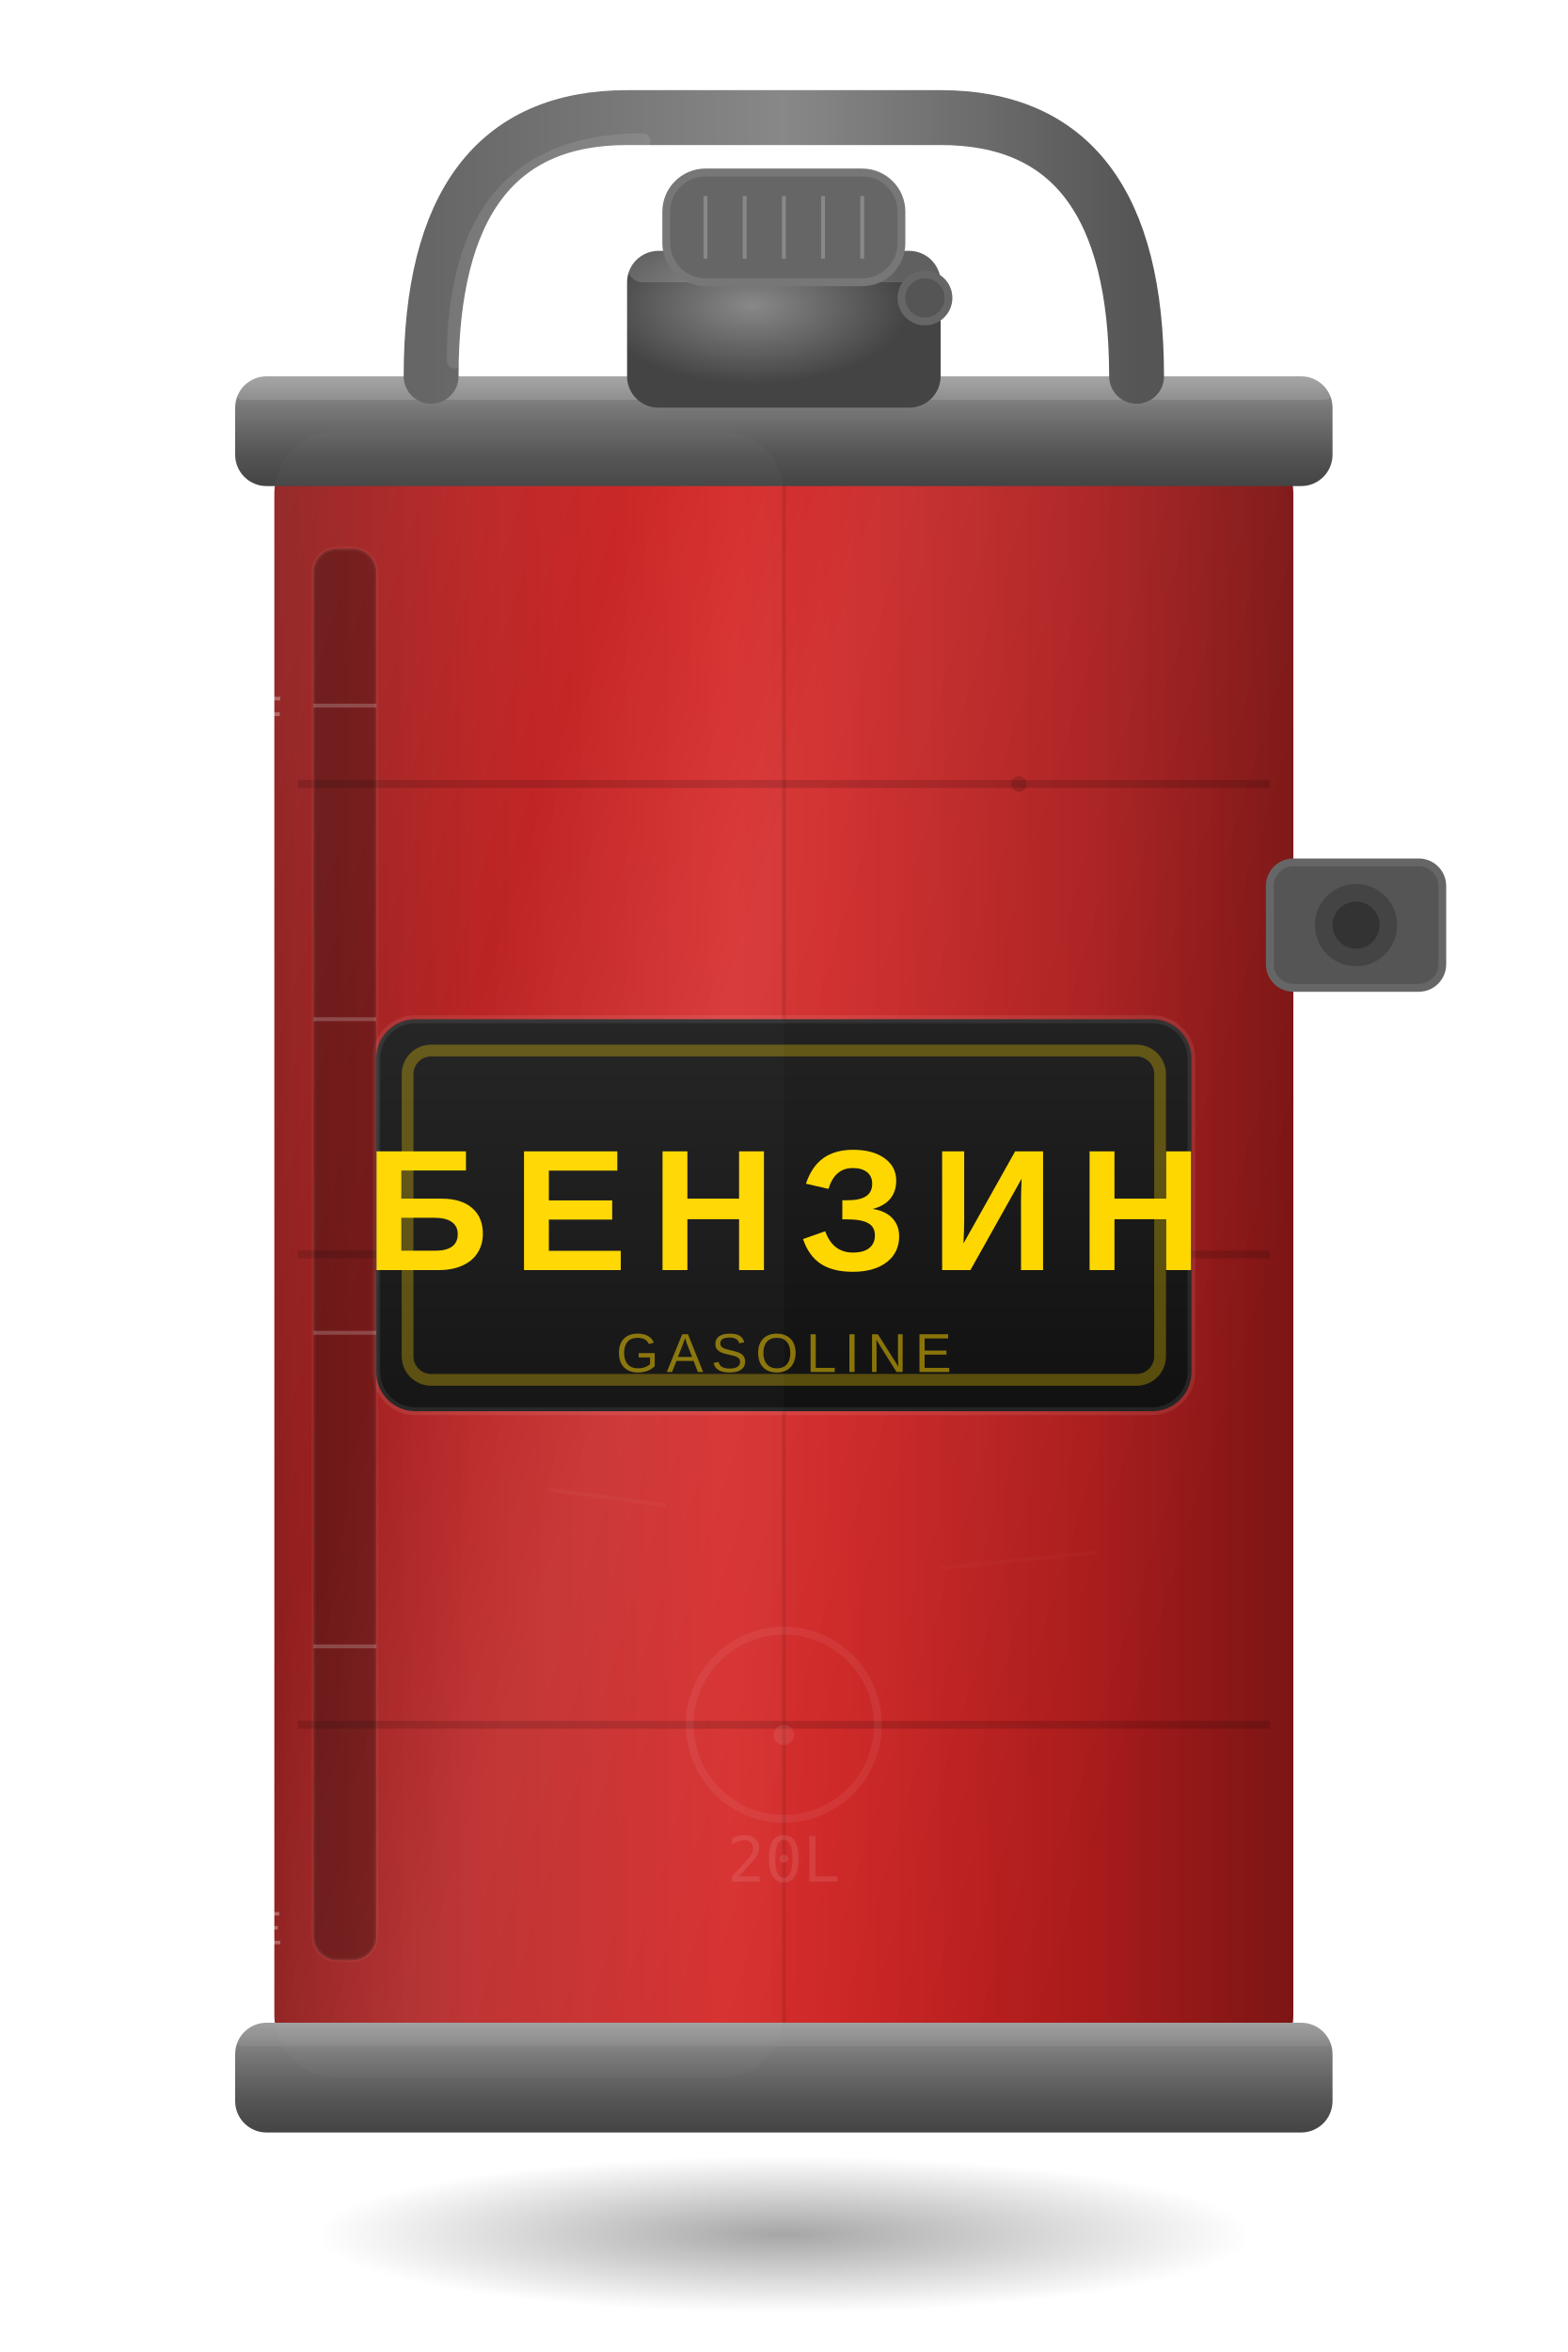
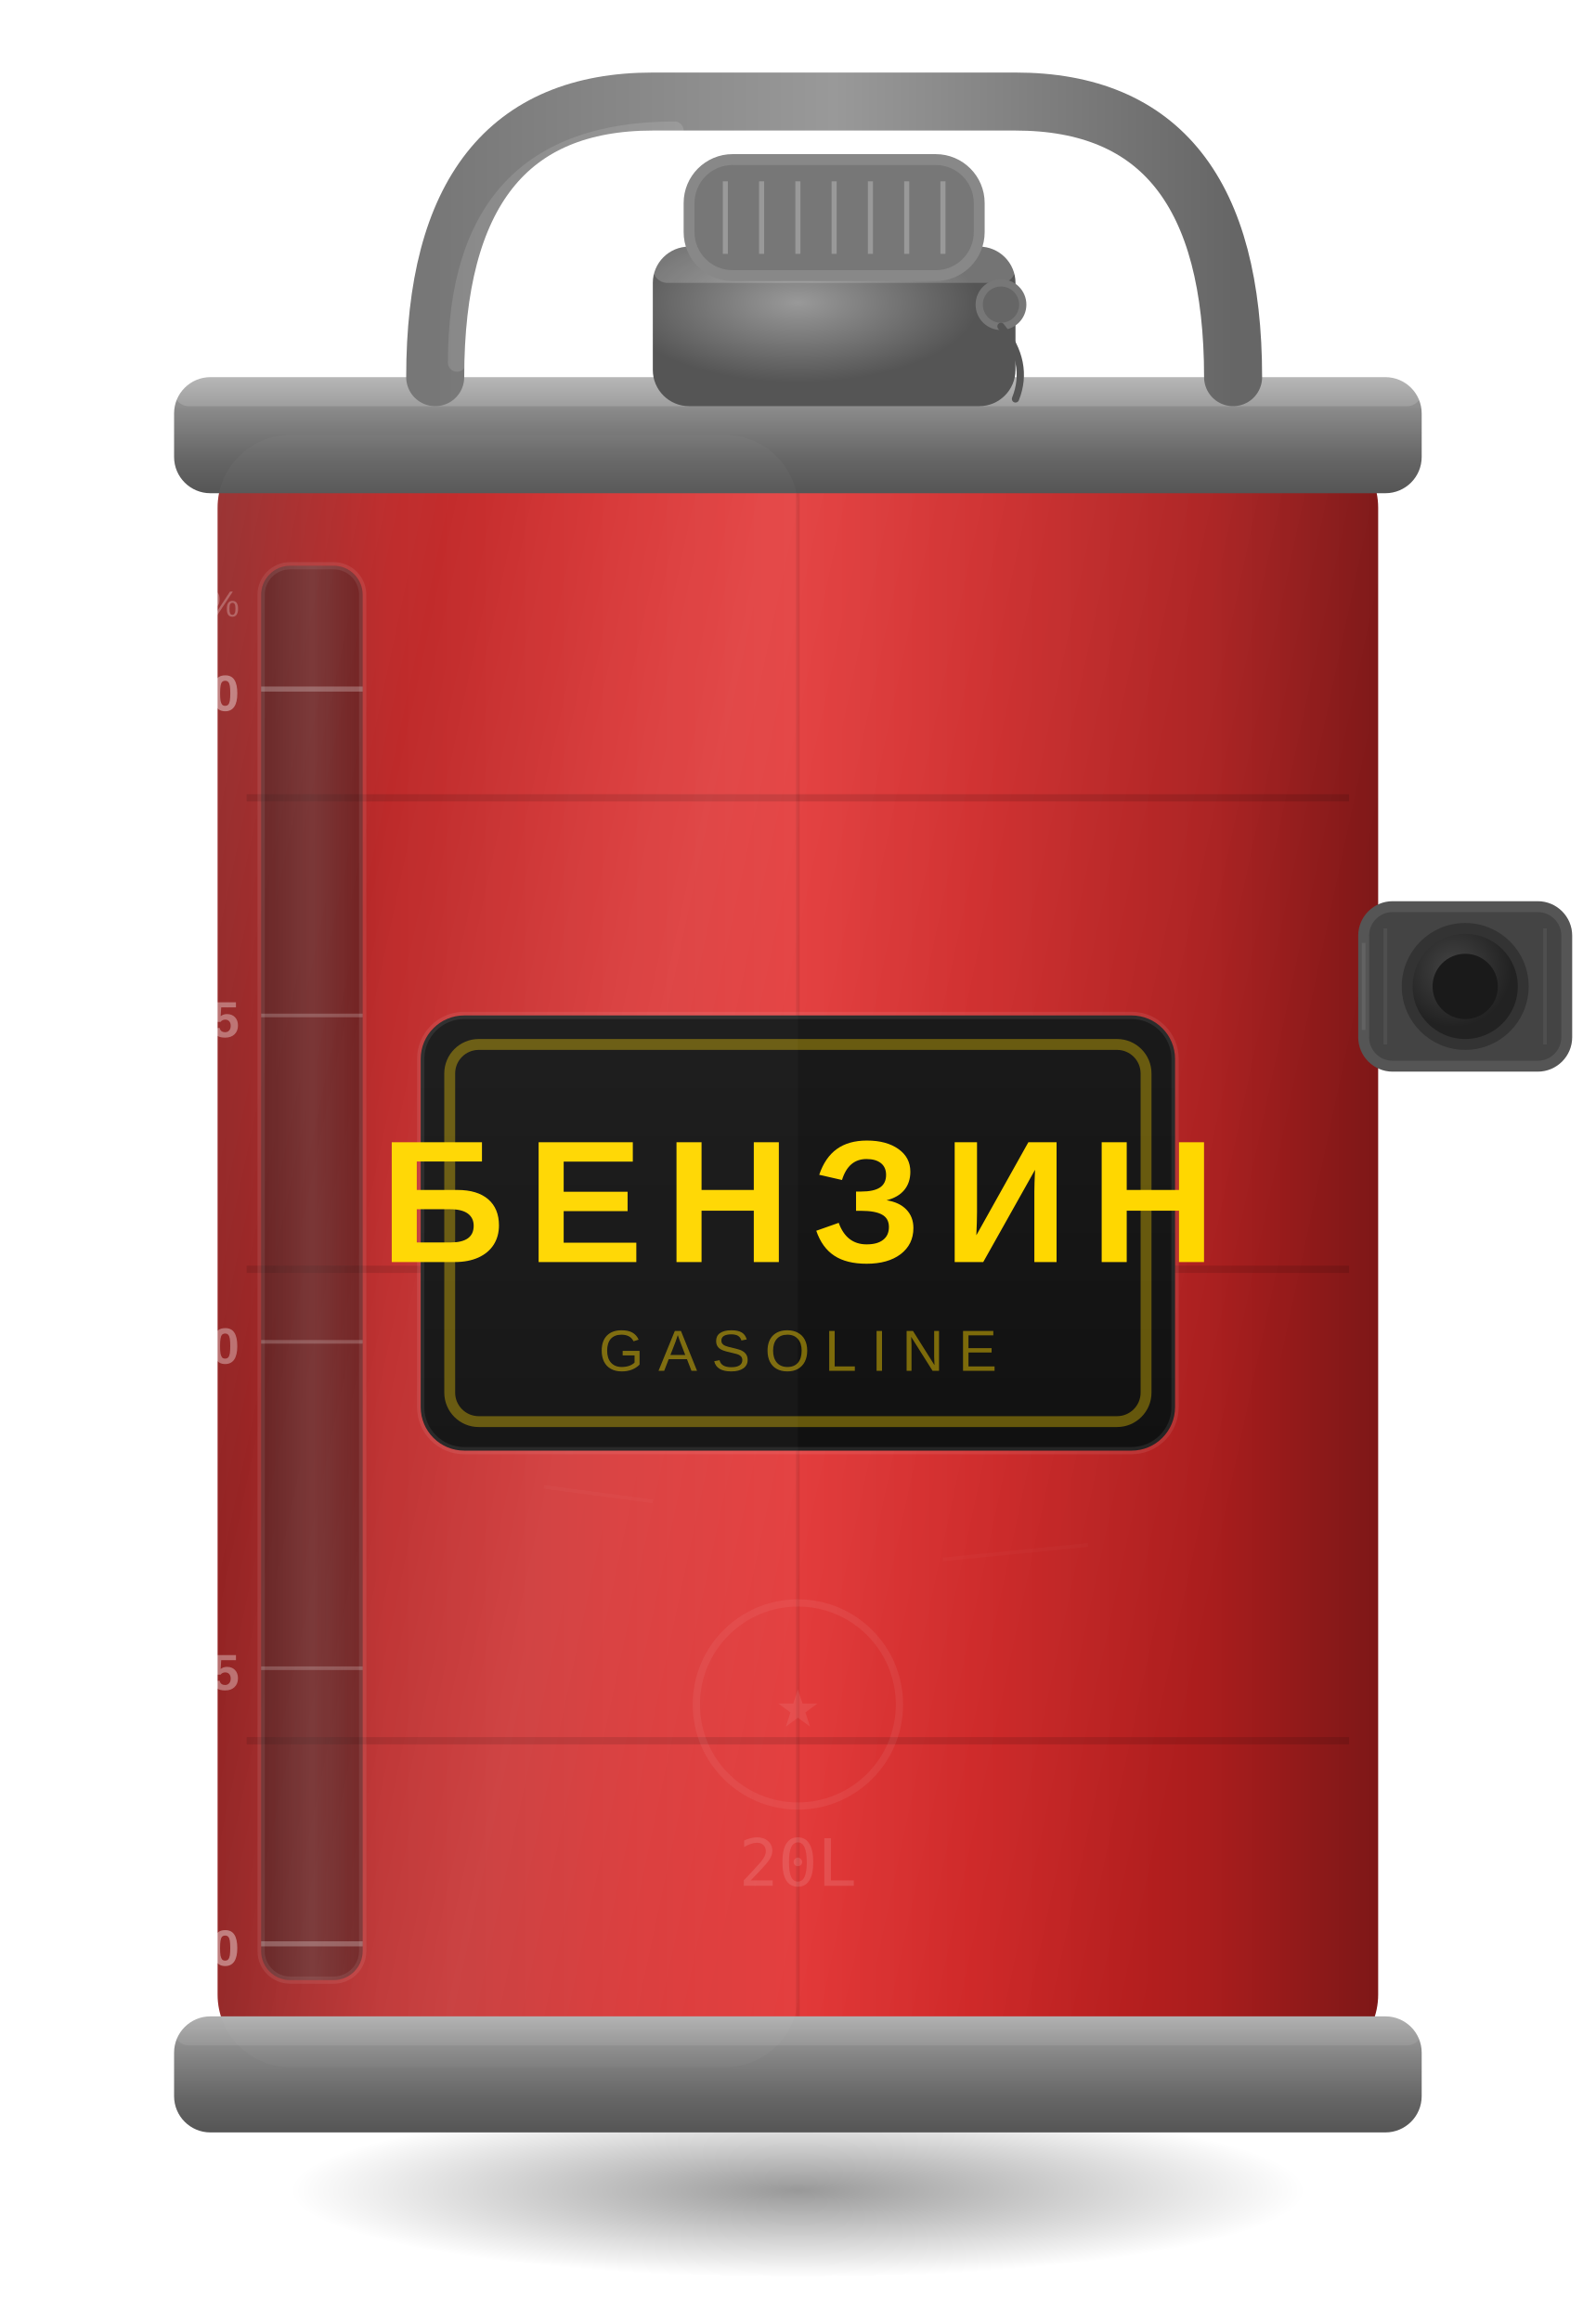
- <svg xmlns="http://www.w3.org/2000/svg" viewBox="0 0 200 300" width="200" height="300">
+ <svg xmlns="http://www.w3.org/2000/svg" viewBox="0 0 220 320" width="220" height="320">
  <defs>
    <linearGradient id="canBody" x1="0" y1="0" x2="1" y2="0">
      <stop offset="0%" stop-color="#8a1515" />
-       <stop offset="20%" stop-color="#b81c1c" />
-       <stop offset="45%" stop-color="#d42222" />
-       <stop offset="55%" stop-color="#cc1e1e" />
-       <stop offset="80%" stop-color="#a81818" />
+       <stop offset="15%" stop-color="#b81c1c" />
+       <stop offset="35%" stop-color="#d42222" />
+       <stop offset="50%" stop-color="#e02828" />
+       <stop offset="65%" stop-color="#cc1e1e" />
+       <stop offset="85%" stop-color="#a81818" />
      <stop offset="100%" stop-color="#7a1212" />
    </linearGradient>
-     <linearGradient id="canHighlight" x1="0" y1="0" x2="1" y2="0.5">
-       <stop offset="0%" stop-color="rgba(255,255,255,0.08)" />
-       <stop offset="30%" stop-color="rgba(255,255,255,0.02)" />
-       <stop offset="50%" stop-color="rgba(255,255,255,0.1)" />
-       <stop offset="100%" stop-color="rgba(255,255,255,0.01)" />
+     <linearGradient id="canHighlight" x1="0" y1="0" x2="1" y2="0.3">
+       <stop offset="0%" stop-color="rgba(255,255,255,0.12)" />
+       <stop offset="20%" stop-color="rgba(255,255,255,0.04)" />
+       <stop offset="45%" stop-color="rgba(255,255,255,0.14)" />
+       <stop offset="100%" stop-color="rgba(255,255,255,0.02)" />
    </linearGradient>
    <linearGradient id="rimMetal" x1="0" y1="0" x2="0" y2="1">
-       <stop offset="0%" stop-color="#999" />
-       <stop offset="30%" stop-color="#777" />
-       <stop offset="70%" stop-color="#555" />
-       <stop offset="100%" stop-color="#444" />
+       <stop offset="0%" stop-color="#aaa" />
+       <stop offset="30%" stop-color="#888" />
+       <stop offset="70%" stop-color="#666" />
+       <stop offset="100%" stop-color="#555" />
    </linearGradient>
    <radialGradient id="capMetal" cx="40%" cy="35%">
-       <stop offset="0%" stop-color="#888" />
-       <stop offset="100%" stop-color="#444" />
+       <stop offset="0%" stop-color="#999" />
+       <stop offset="100%" stop-color="#555" />
    </radialGradient>
    <linearGradient id="fluidGrad" x1="0" y1="0" x2="0" y2="1">
-       <stop offset="0%" stop-color="rgba(255,200,50,0.8)" />
-       <stop offset="50%" stop-color="rgba(220,160,30,0.85)" />
-       <stop offset="100%" stop-color="rgba(180,120,20,0.9)" />
+       <stop offset="0%" stop-color="rgba(255,210,60,0.85)" />
+       <stop offset="30%" stop-color="rgba(240,180,40,0.9)" />
+       <stop offset="70%" stop-color="rgba(220,150,25,0.92)" />
+       <stop offset="100%" stop-color="rgba(190,120,15,0.95)" />
+     </linearGradient>
+     <linearGradient id="fluidShine" x1="0" y1="0" x2="1" y2="0">
+       <stop offset="0%" stop-color="rgba(255,230,100,0.3)" />
+       <stop offset="50%" stop-color="rgba(255,210,60,0.1)" />
+       <stop offset="100%" stop-color="rgba(255,230,100,0.25)" />
    </linearGradient>
    <radialGradient id="canShadow">
-       <stop offset="0%" stop-color="rgba(0,0,0,0.35)" />
+       <stop offset="0%" stop-color="rgba(0,0,0,0.4)" />
      <stop offset="100%" stop-color="rgba(0,0,0,0)" />
    </radialGradient>
    <linearGradient id="handleGrad" x1="0" y1="0" x2="1" y2="0">
-       <stop offset="0%" stop-color="#666" />
-       <stop offset="50%" stop-color="#888" />
-       <stop offset="100%" stop-color="#555" />
+       <stop offset="0%" stop-color="#777" />
+       <stop offset="50%" stop-color="#999" />
+       <stop offset="100%" stop-color="#666" />
    </linearGradient>
-     <linearGradient id="labelGrad" x1="0" y1="0" x2="0" y2="1">
-       <stop offset="0%" stop-color="#222" />
+     <linearGradient id="labelBg" x1="0" y1="0" x2="0" y2="1">
+       <stop offset="0%" stop-color="#1a1a1a" />
      <stop offset="100%" stop-color="#111" />
    </linearGradient>
+     <radialGradient id="nozzleGrad" cx="40%" cy="35%">
+       <stop offset="0%" stop-color="#444" />
+       <stop offset="100%" stop-color="#222" />
+     </radialGradient>
+     <linearGradient id="indicatorGlass" x1="0" y1="0" x2="1" y2="0">
+       <stop offset="0%" stop-color="rgba(255,255,255,0.05)" />
+       <stop offset="50%" stop-color="rgba(255,255,255,0.12)" />
+       <stop offset="100%" stop-color="rgba(255,255,255,0.03)" />
+     </linearGradient>
  </defs>
-   <ellipse cx="100" cy="285" rx="60" ry="10" fill="url(#canShadow)" />
-   <rect x="35" y="55" width="130" height="210" rx="8" ry="8" fill="url(#canBody)" />
-   <rect x="35" y="55" width="130" height="210" rx="8" ry="8" fill="url(#canHighlight)" />
-   <line x1="38" y1="100" x2="162" y2="100" stroke="rgba(0,0,0,0.15)" stroke-width="1" />
-   <line x1="38" y1="160" x2="162" y2="160" stroke="rgba(0,0,0,0.15)" stroke-width="1" />
-   <line x1="38" y1="220" x2="162" y2="220" stroke="rgba(0,0,0,0.15)" stroke-width="1" />
-   <line x1="100" y1="58" x2="100" y2="262" stroke="rgba(0,0,0,0.1)" stroke-width="0.5" />
-   <rect x="30" y="48" width="140" height="14" rx="4" fill="url(#rimMetal)" />
-   <rect x="30" y="48" width="140" height="3" rx="1" fill="rgba(255,255,255,0.12)" />
-   <rect x="30" y="258" width="140" height="14" rx="4" fill="url(#rimMetal)" />
-   <rect x="30" y="258" width="140" height="3" rx="1" fill="rgba(255,255,255,0.06)" />
-   <rect x="80" y="32" width="40" height="20" rx="4" fill="url(#capMetal)" />
-   <rect x="80" y="32" width="40" height="4" rx="2" fill="rgba(255,255,255,0.15)" />
-   <rect x="85" y="22" width="30" height="14" rx="5" fill="#666" stroke="#777" stroke-width="1" />
-   <line x1="90" y1="25" x2="90" y2="33" stroke="#888" stroke-width="0.5" />
-   <line x1="95" y1="25" x2="95" y2="33" stroke="#888" stroke-width="0.5" />
-   <line x1="100" y1="25" x2="100" y2="33" stroke="#888" stroke-width="0.5" />
-   <line x1="105" y1="25" x2="105" y2="33" stroke="#888" stroke-width="0.5" />
-   <line x1="110" y1="25" x2="110" y2="33" stroke="#888" stroke-width="0.5" />
-   <circle cx="118" cy="38" r="3" fill="#555" stroke="#666" stroke-width="1" />
-   <path d="M55,48 Q55,15 80,15 L120,15 Q145,15 145,48" fill="none" stroke="url(#handleGrad)" stroke-width="7" stroke-linecap="round" />
-   <path d="M58,46 Q58,18 82,18" fill="none" stroke="rgba(255,255,255,0.1)" stroke-width="2" stroke-linecap="round" />
-   <rect x="162" y="110" width="22" height="16" rx="3" fill="#555" stroke="#666" stroke-width="1" />
-   <circle cx="173" cy="118" r="6" fill="#444" stroke="#555" stroke-width="1.5" />
-   <circle cx="173" cy="118" r="3" fill="#333" />
-   <rect x="48" y="130" width="104" height="50" rx="5" fill="url(#labelGrad)" stroke="rgba(255,255,255,0.08)" stroke-width="1" />
-   <rect x="52" y="134" width="96" height="42" rx="3" fill="none" stroke="rgba(255,215,0,0.3)" stroke-width="1.5" />
-   <text x="100" y="162" font-family="Arial, Helvetica, sans-serif" font-size="22" font-weight="900" fill="#ffd700" text-anchor="middle" letter-spacing="3">БЕНЗИН</text>
-   <text x="100" y="175" font-family="Arial, Helvetica, sans-serif" font-size="7" fill="rgba(255,215,0,0.5)" text-anchor="middle" letter-spacing="1">GASOLINE</text>
-   <rect x="40" y="70" width="8" height="180" rx="3" fill="rgba(0,0,0,0.3)" stroke="rgba(255,255,255,0.05)" stroke-width="0.5" />
-   <line x1="40" y1="90" x2="48" y2="90" stroke="rgba(255,255,255,0.2)" stroke-width="0.5" />
-   <line x1="40" y1="130" x2="48" y2="130" stroke="rgba(255,255,255,0.2)" stroke-width="0.5" />
-   <line x1="40" y1="170" x2="48" y2="170" stroke="rgba(255,255,255,0.2)" stroke-width="0.5" />
-   <line x1="40" y1="210" x2="48" y2="210" stroke="rgba(255,255,255,0.2)" stroke-width="0.5" />
-   <text x="36" y="93" font-family="Arial" font-size="6" fill="rgba(255,255,255,0.3)" text-anchor="end">F</text>
-   <text x="36" y="248" font-family="Arial" font-size="6" fill="rgba(255,255,255,0.3)" text-anchor="end">E</text>
-   <circle cx="100" cy="220" r="12" fill="none" stroke="rgba(255,255,255,0.06)" stroke-width="1" />
-   <text x="100" y="223" font-family="Arial" font-size="6" fill="rgba(255,255,255,0.08)" text-anchor="middle">●</text>
-   <text x="100" y="240" font-family="monospace" font-size="8" fill="rgba(255,255,255,0.1)" text-anchor="middle">20L</text>
-   <line x1="70" y1="190" x2="85" y2="192" stroke="rgba(255,255,255,0.03)" stroke-width="0.5" />
-   <line x1="120" y1="200" x2="140" y2="198" stroke="rgba(255,255,255,0.02)" stroke-width="0.5" />
-   <circle cx="130" cy="100" r="1" fill="rgba(0,0,0,0.15)" />
-   <rect x="35" y="55" width="65" height="210" rx="8" fill="rgba(255,255,255,0.02)" />
+   <ellipse cx="110" cy="302" rx="70" ry="12" fill="url(#canShadow)" />
+   <rect x="30" y="60" width="160" height="225" rx="10" ry="10" fill="url(#canBody)" />
+   <rect x="30" y="60" width="160" height="225" rx="10" ry="10" fill="url(#canHighlight)" />
+   <line x1="34" y1="110" x2="186" y2="110" stroke="rgba(0,0,0,0.12)" stroke-width="1" />
+   <line x1="34" y1="175" x2="186" y2="175" stroke="rgba(0,0,0,0.12)" stroke-width="1" />
+   <line x1="34" y1="240" x2="186" y2="240" stroke="rgba(0,0,0,0.12)" stroke-width="1" />
+   <line x1="110" y1="63" x2="110" y2="282" stroke="rgba(0,0,0,0.08)" stroke-width="0.5" />
+   <rect x="24" y="52" width="172" height="16" rx="5" fill="url(#rimMetal)" />
+   <rect x="24" y="52" width="172" height="4" rx="2" fill="rgba(255,255,255,0.15)" />
+   <rect x="24" y="278" width="172" height="16" rx="5" fill="url(#rimMetal)" />
+   <rect x="24" y="278" width="172" height="4" rx="2" fill="rgba(255,255,255,0.08)" />
+   <rect x="90" y="34" width="50" height="22" rx="5" fill="url(#capMetal)" />
+   <rect x="90" y="34" width="50" height="5" rx="2" fill="rgba(255,255,255,0.18)" />
+   <rect x="95" y="22" width="40" height="16" rx="6" fill="#777" stroke="#888" stroke-width="1.5" />
+   <line x1="100" y1="25" x2="100" y2="35" stroke="#999" stroke-width="0.7" />
+   <line x1="105" y1="25" x2="105" y2="35" stroke="#999" stroke-width="0.7" />
+   <line x1="110" y1="25" x2="110" y2="35" stroke="#999" stroke-width="0.7" />
+   <line x1="115" y1="25" x2="115" y2="35" stroke="#999" stroke-width="0.7" />
+   <line x1="120" y1="25" x2="120" y2="35" stroke="#999" stroke-width="0.7" />
+   <line x1="125" y1="25" x2="125" y2="35" stroke="#999" stroke-width="0.7" />
+   <line x1="130" y1="25" x2="130" y2="35" stroke="#999" stroke-width="0.7" />
+   <circle cx="138" cy="42" r="3" fill="#666" stroke="#777" stroke-width="1" />
+   <path d="M138,45 Q142,50 140,55" fill="none" stroke="#555" stroke-width="1" stroke-linecap="round" />
+   <path d="M60,52 Q60,14 90,14 L140,14 Q170,14 170,52" fill="none" stroke="url(#handleGrad)" stroke-width="8" stroke-linecap="round" />
+   <path d="M63,50 Q63,18 93,18" fill="none" stroke="rgba(255,255,255,0.12)" stroke-width="2.5" stroke-linecap="round" />
+   <rect x="188" y="125" width="28" height="22" rx="4" fill="#444" stroke="#555" stroke-width="1.5" />
+   <circle cx="202" cy="136" r="8" fill="url(#nozzleGrad)" stroke="#333" stroke-width="1.5" />
+   <circle cx="202" cy="136" r="4.5" fill="#1a1a1a" />
+   <line x1="188" y1="130" x2="188" y2="142" stroke="rgba(255,255,255,0.08)" stroke-width="0.5" />
+   <line x1="191" y1="128" x2="191" y2="144" stroke="rgba(255,255,255,0.06)" stroke-width="0.5" />
+   <line x1="213" y1="128" x2="213" y2="144" stroke="rgba(255,255,255,0.06)" stroke-width="0.5" />
+   <rect x="36" y="78" width="14" height="195" rx="4" fill="rgba(0,0,0,0.4)" stroke="rgba(255,255,255,0.08)" stroke-width="1" />
+   <rect x="36" y="78" width="14" height="195" rx="4" fill="url(#indicatorGlass)" />
+   <line x1="36" y1="95" x2="50" y2="95" stroke="rgba(255,255,255,0.25)" stroke-width="0.7" />
+   <text x="33" y="98" font-family="Arial, sans-serif" font-size="7" fill="rgba(255,255,255,0.4)" text-anchor="end" font-weight="bold">100</text>
+   <line x1="36" y1="140" x2="50" y2="140" stroke="rgba(255,255,255,0.2)" stroke-width="0.5" />
+   <text x="33" y="143" font-family="Arial, sans-serif" font-size="7" fill="rgba(255,255,255,0.35)" text-anchor="end" font-weight="bold">75</text>
+   <line x1="36" y1="185" x2="50" y2="185" stroke="rgba(255,255,255,0.2)" stroke-width="0.5" />
+   <text x="33" y="188" font-family="Arial, sans-serif" font-size="7" fill="rgba(255,255,255,0.35)" text-anchor="end" font-weight="bold">50</text>
+   <line x1="36" y1="230" x2="50" y2="230" stroke="rgba(255,255,255,0.2)" stroke-width="0.5" />
+   <text x="33" y="233" font-family="Arial, sans-serif" font-size="7" fill="rgba(255,255,255,0.35)" text-anchor="end" font-weight="bold">25</text>
+   <line x1="36" y1="268" x2="50" y2="268" stroke="rgba(255,255,255,0.25)" stroke-width="0.7" />
+   <text x="33" y="271" font-family="Arial, sans-serif" font-size="7" fill="rgba(255,255,255,0.4)" text-anchor="end" font-weight="bold">0</text>
+   <text x="33" y="85" font-family="Arial, sans-serif" font-size="5" fill="rgba(255,255,255,0.25)" text-anchor="end">%</text>
+   <rect x="58" y="140" width="104" height="60" rx="6" fill="url(#labelBg)" stroke="rgba(255,255,255,0.08)" stroke-width="1" />
+   <rect x="62" y="144" width="96" height="52" rx="4" fill="none" stroke="rgba(255,215,0,0.35)" stroke-width="1.5" />
+   <text x="110" y="174" font-family="Arial, Helvetica, sans-serif" font-size="24" font-weight="900" fill="#ffd700" text-anchor="middle" letter-spacing="3">БЕНЗИН</text>
+   <text x="110" y="189" font-family="Arial, sans-serif" font-size="8" fill="rgba(255,215,0,0.45)" text-anchor="middle" letter-spacing="2">GASOLINE</text>
+   <circle cx="110" cy="235" r="14" fill="none" stroke="rgba(255,255,255,0.06)" stroke-width="1" />
+   <text x="110" y="238" font-family="Arial" font-size="7" fill="rgba(255,255,255,0.08)" text-anchor="middle">★</text>
+   <text x="110" y="260" font-family="monospace" font-size="9" fill="rgba(255,255,255,0.12)" text-anchor="middle">20L</text>
+   <line x1="75" y1="205" x2="90" y2="207" stroke="rgba(255,255,255,0.03)" stroke-width="0.5" />
+   <line x1="130" y1="215" x2="150" y2="213" stroke="rgba(255,255,255,0.02)" stroke-width="0.5" />
+   <rect x="30" y="60" width="80" height="225" rx="10" fill="rgba(255,255,255,0.025)" />
</svg>
